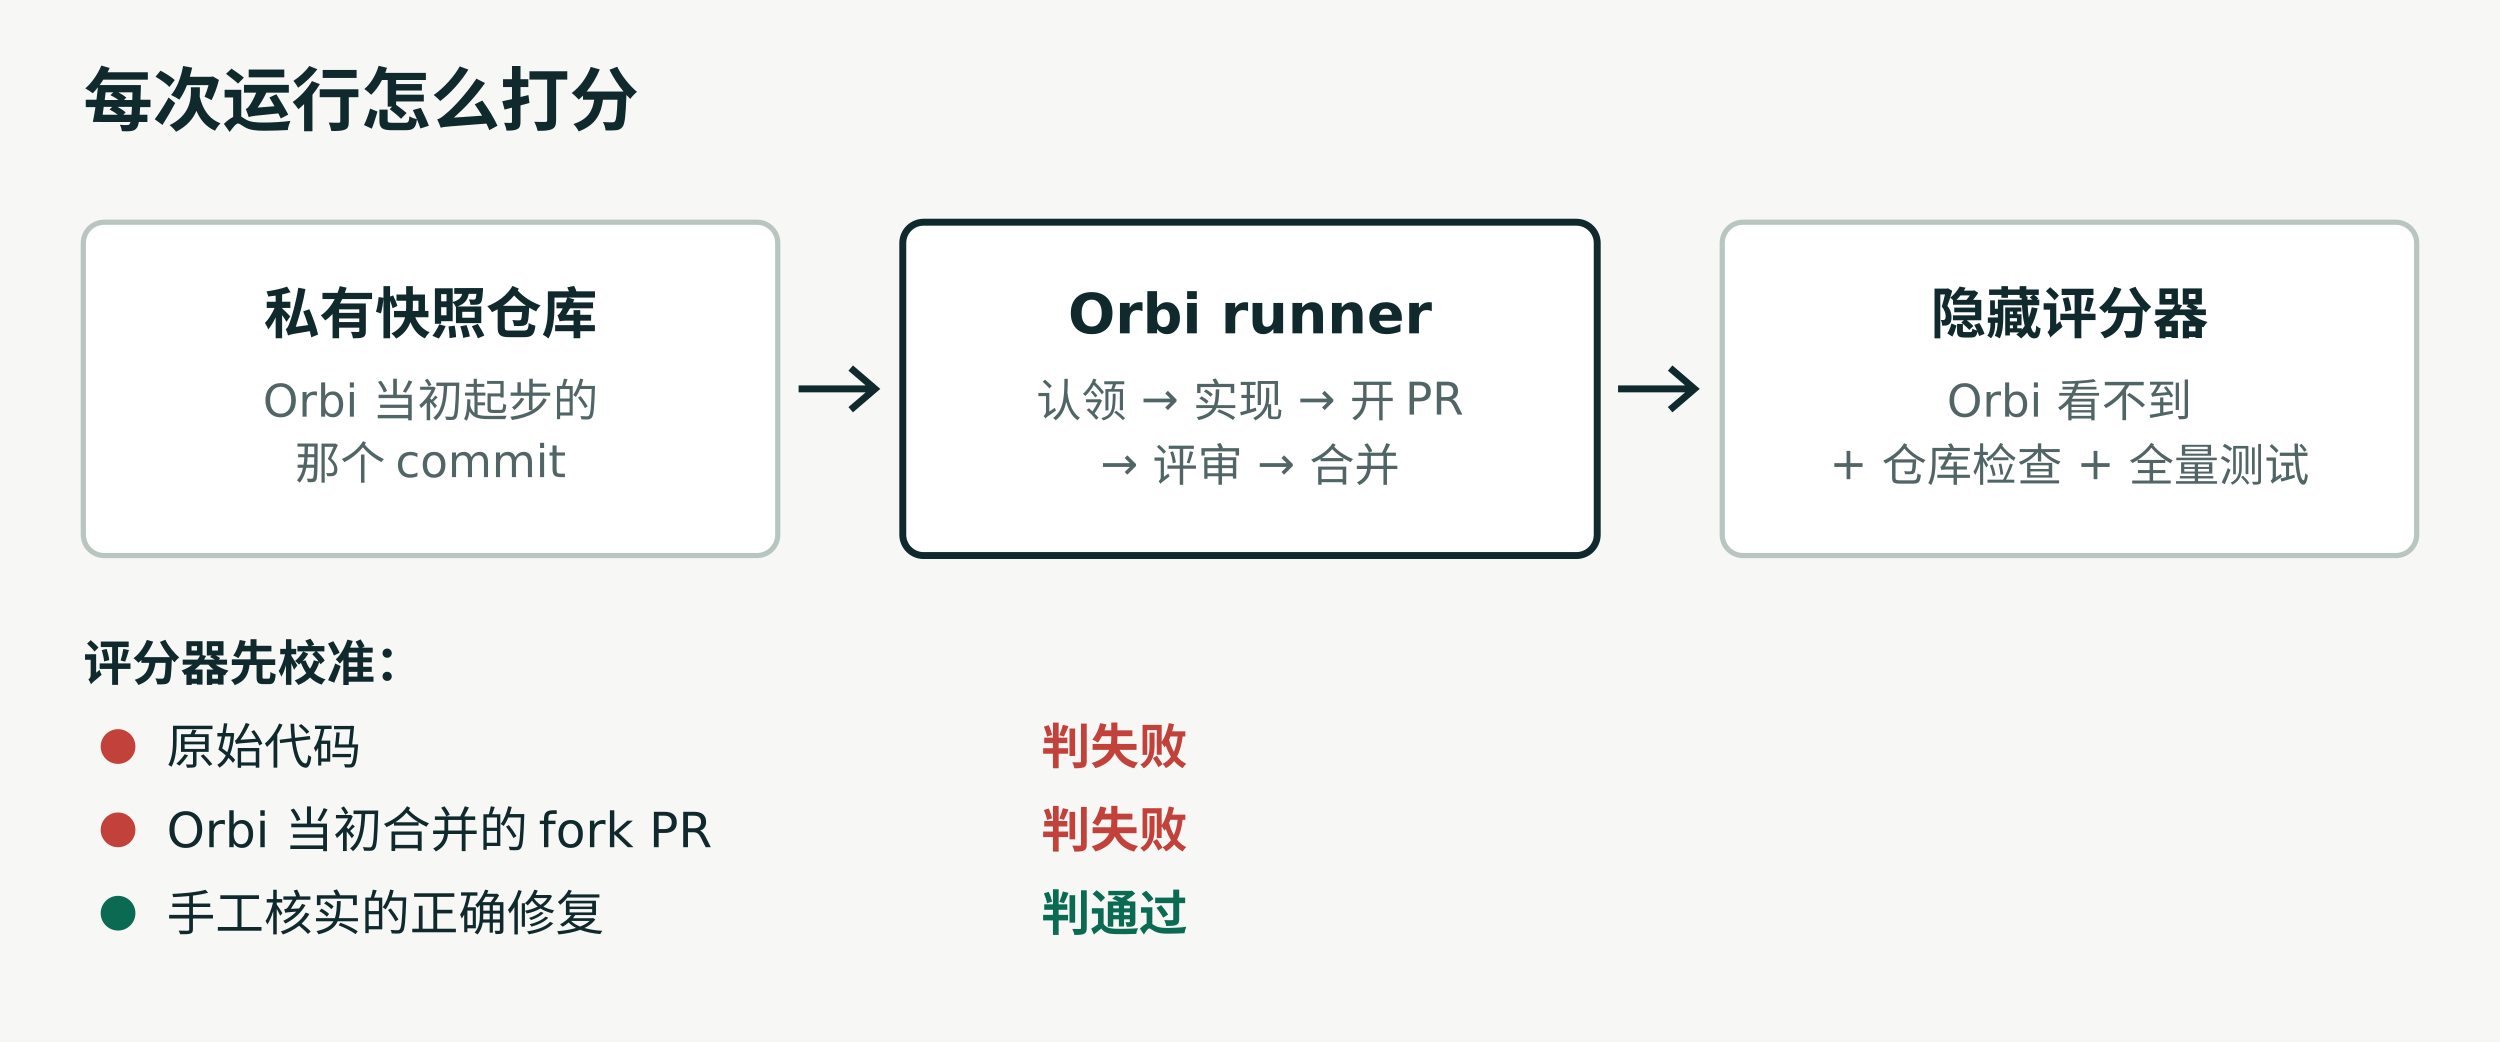
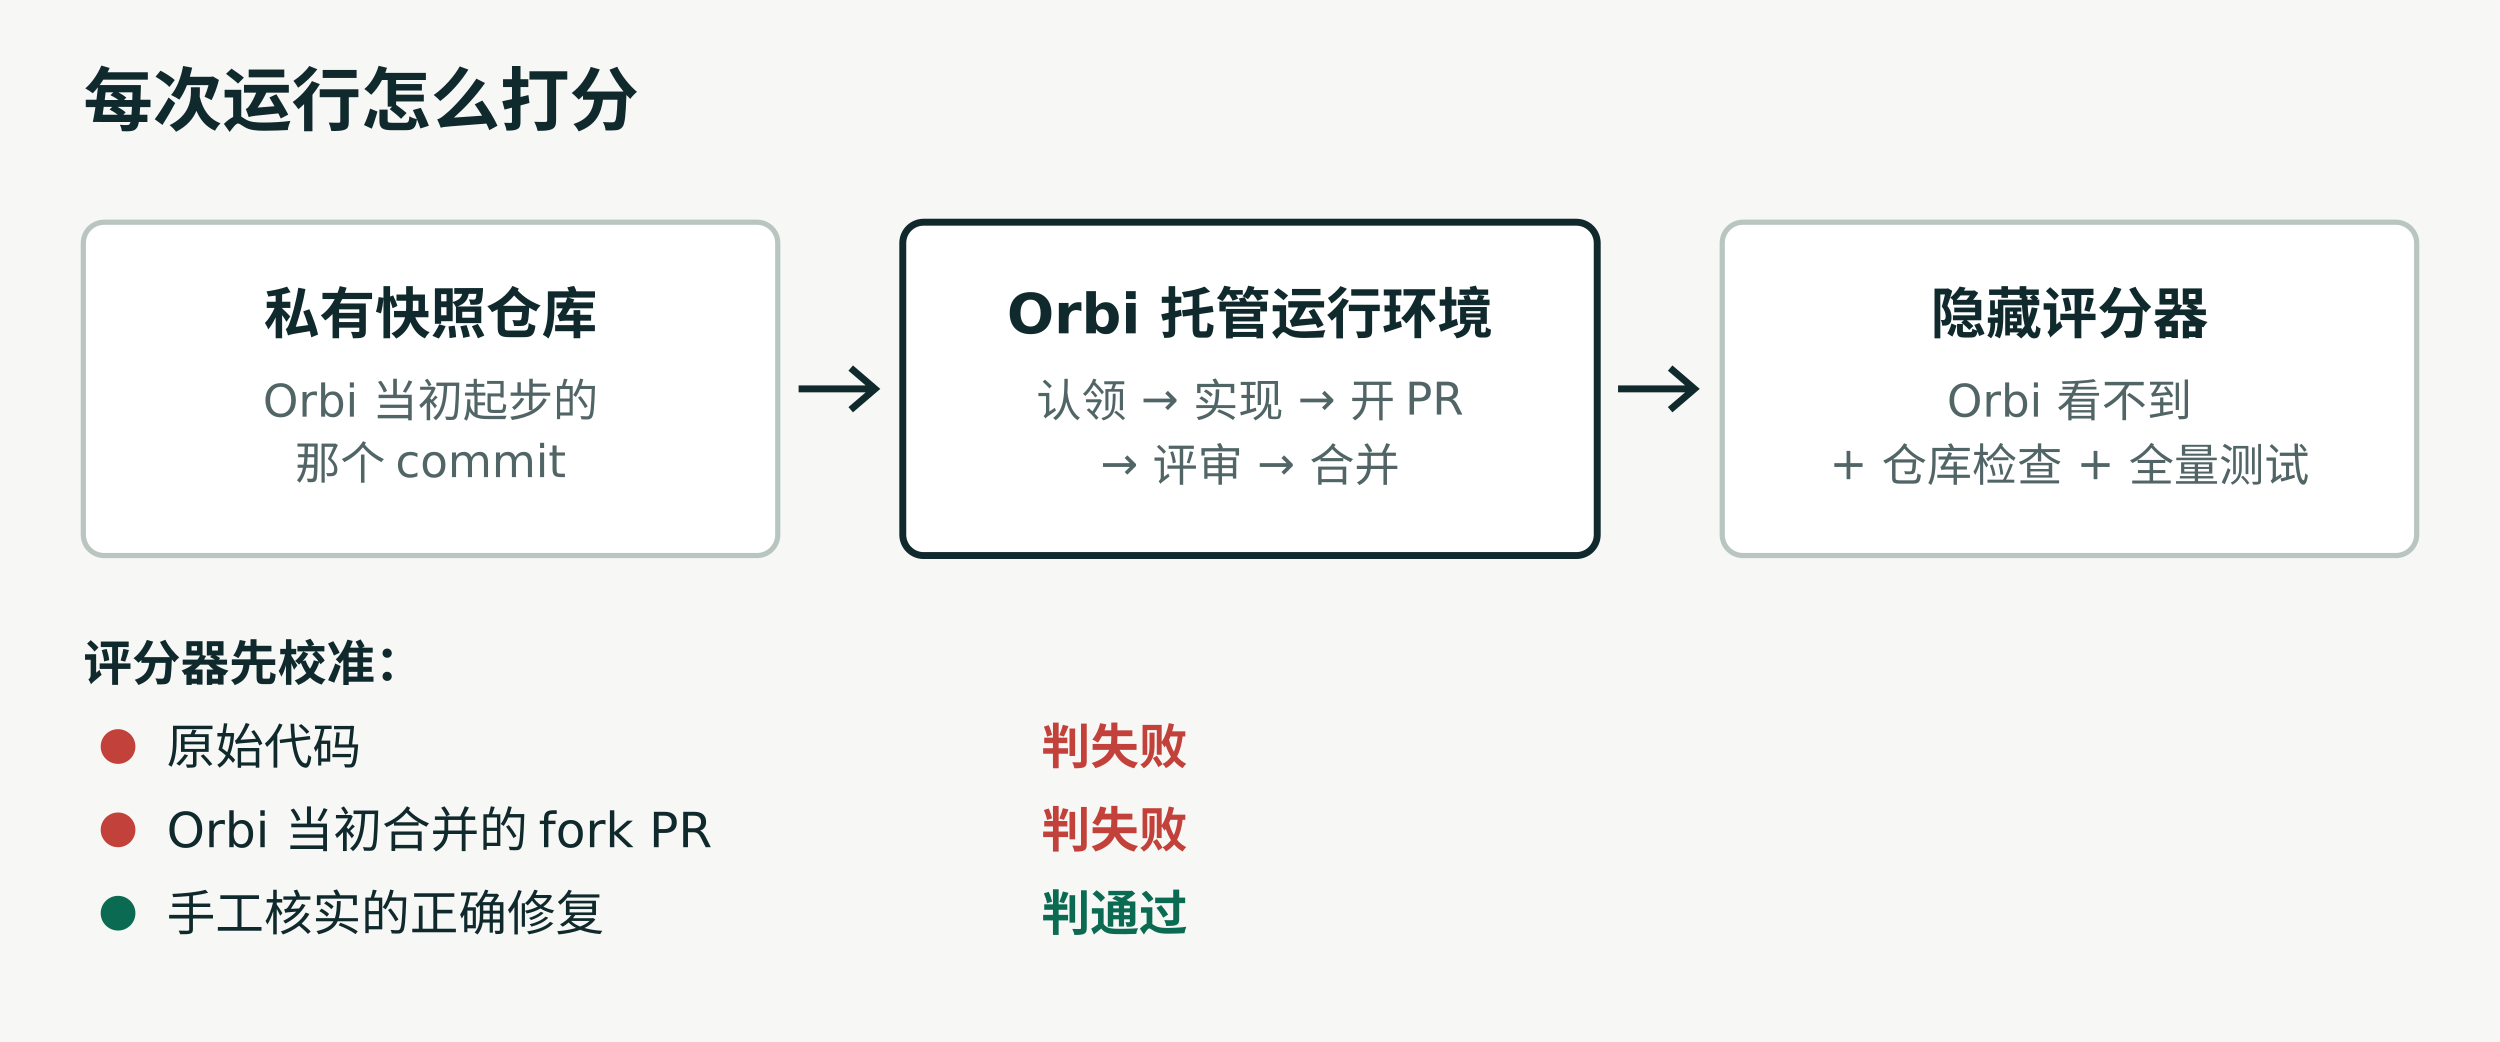
<svg xmlns="http://www.w3.org/2000/svg" viewBox="0 0 720 300" width="720" height="300" role="img" aria-label="每次运行怎么打分">
  <rect width="720" height="300" fill="#f7f8f5" />
  <text x="24.0" y="36.0" font-family="Instrument Sans, DejaVu Sans, PingFang SC, Noto Sans CJK SC, sans-serif" font-size="20" fill="#10292c" text-anchor="start" font-weight="700">每次运行怎么打分</text>
  <rect x="24" y="64" width="200" height="96" fill="#ffffff" stroke="#b8c5c1" stroke-width="1.5" rx="6" />
  <text x="124.0" y="96.0" font-family="Instrument Sans, DejaVu Sans, PingFang SC, Noto Sans CJK SC, sans-serif" font-size="16" fill="#10292c" text-anchor="middle" font-weight="700">私有快照仓库</text>
  <text x="124.0" y="120.0" font-family="Instrument Sans, DejaVu Sans, PingFang SC, Noto Sans CJK SC, sans-serif" font-size="13" fill="#526566" text-anchor="middle" font-weight="400">Orbi 当初起步的</text>
  <text x="124.0" y="138.0" font-family="Instrument Sans, DejaVu Sans, PingFang SC, Noto Sans CJK SC, sans-serif" font-size="13" fill="#526566" text-anchor="middle" font-weight="400">那个 commit</text>
  <path d="M230 112.0 h22 m-7 -6 l7 6 l-7 6" fill="none" stroke="#10292c" stroke-width="2" />
  <rect x="260" y="64" width="200" height="96" fill="#ffffff" stroke="#10292c" stroke-width="2" rx="6" />
-   <text x="360.0" y="96.0" font-family="Instrument Sans, DejaVu Sans, PingFang SC, Noto Sans CJK SC, sans-serif" font-size="16" fill="#10292c" text-anchor="middle" font-weight="700">Orbi runner</text>
+   <text x="360.0" y="96.0" font-family="Instrument Sans, DejaVu Sans, PingFang SC, Noto Sans CJK SC, sans-serif" font-size="16" fill="#10292c" text-anchor="middle" font-weight="700">Orbi 托管运行环境</text>
  <text x="360.0" y="120.0" font-family="Instrument Sans, DejaVu Sans, PingFang SC, Noto Sans CJK SC, sans-serif" font-size="13" fill="#526566" text-anchor="middle" font-weight="400">认领 → 实现 → 开 PR</text>
  <text x="360.0" y="138.0" font-family="Instrument Sans, DejaVu Sans, PingFang SC, Noto Sans CJK SC, sans-serif" font-size="13" fill="#526566" text-anchor="middle" font-weight="400">→ 评审 → 合并</text>
  <path d="M466 112.0 h22 m-7 -6 l7 6 l-7 6" fill="none" stroke="#10292c" stroke-width="2" />
  <rect x="496" y="64" width="200" height="96" fill="#ffffff" stroke="#b8c5c1" stroke-width="1.5" rx="6" />
  <text x="596.0" y="96.0" font-family="Instrument Sans, DejaVu Sans, PingFang SC, Noto Sans CJK SC, sans-serif" font-size="16" fill="#10292c" text-anchor="middle" font-weight="700">隐藏评分器</text>
  <text x="596.0" y="120.0" font-family="Instrument Sans, DejaVu Sans, PingFang SC, Noto Sans CJK SC, sans-serif" font-size="13" fill="#526566" text-anchor="middle" font-weight="400">Orbi 看不到</text>
  <text x="596.0" y="138.0" font-family="Instrument Sans, DejaVu Sans, PingFang SC, Noto Sans CJK SC, sans-serif" font-size="13" fill="#526566" text-anchor="middle" font-weight="400">+ 仓库检查 + 全量测试</text>
  <text x="24.0" y="196.0" font-family="Instrument Sans, DejaVu Sans, PingFang SC, Noto Sans CJK SC, sans-serif" font-size="14" fill="#10292c" text-anchor="start" font-weight="600">评分器先校准：</text>
  <circle cx="34" cy="215" r="5" fill="#c2413a" />
  <text x="48.0" y="220.0" font-family="Instrument Sans, DejaVu Sans, PingFang SC, Noto Sans CJK SC, sans-serif" font-size="14" fill="#10292c" text-anchor="start" font-weight="400">原始代码</text>
  <text x="300.0" y="220.0" font-family="IBM Plex Mono, DejaVu Sans Mono, monospace" font-size="14" fill="#c2413a" text-anchor="start" font-weight="700">判失败</text>
  <circle cx="34" cy="239" r="5" fill="#c2413a" />
  <text x="48.0" y="244.0" font-family="Instrument Sans, DejaVu Sans, PingFang SC, Noto Sans CJK SC, sans-serif" font-size="14" fill="#10292c" text-anchor="start" font-weight="400">Orbi 当初合并的 fork PR</text>
  <text x="300.0" y="244.0" font-family="IBM Plex Mono, DejaVu Sans Mono, monospace" font-size="14" fill="#c2413a" text-anchor="start" font-weight="700">判失败</text>
  <circle cx="34" cy="263" r="5" fill="#0a6b52" />
  <text x="48.0" y="268.0" font-family="Instrument Sans, DejaVu Sans, PingFang SC, Noto Sans CJK SC, sans-serif" font-size="14" fill="#10292c" text-anchor="start" font-weight="400">手工核实的正确修复</text>
  <text x="300.0" y="268.0" font-family="IBM Plex Mono, DejaVu Sans Mono, monospace" font-size="14" fill="#0a6b52" text-anchor="start" font-weight="700">判通过</text>
</svg>
